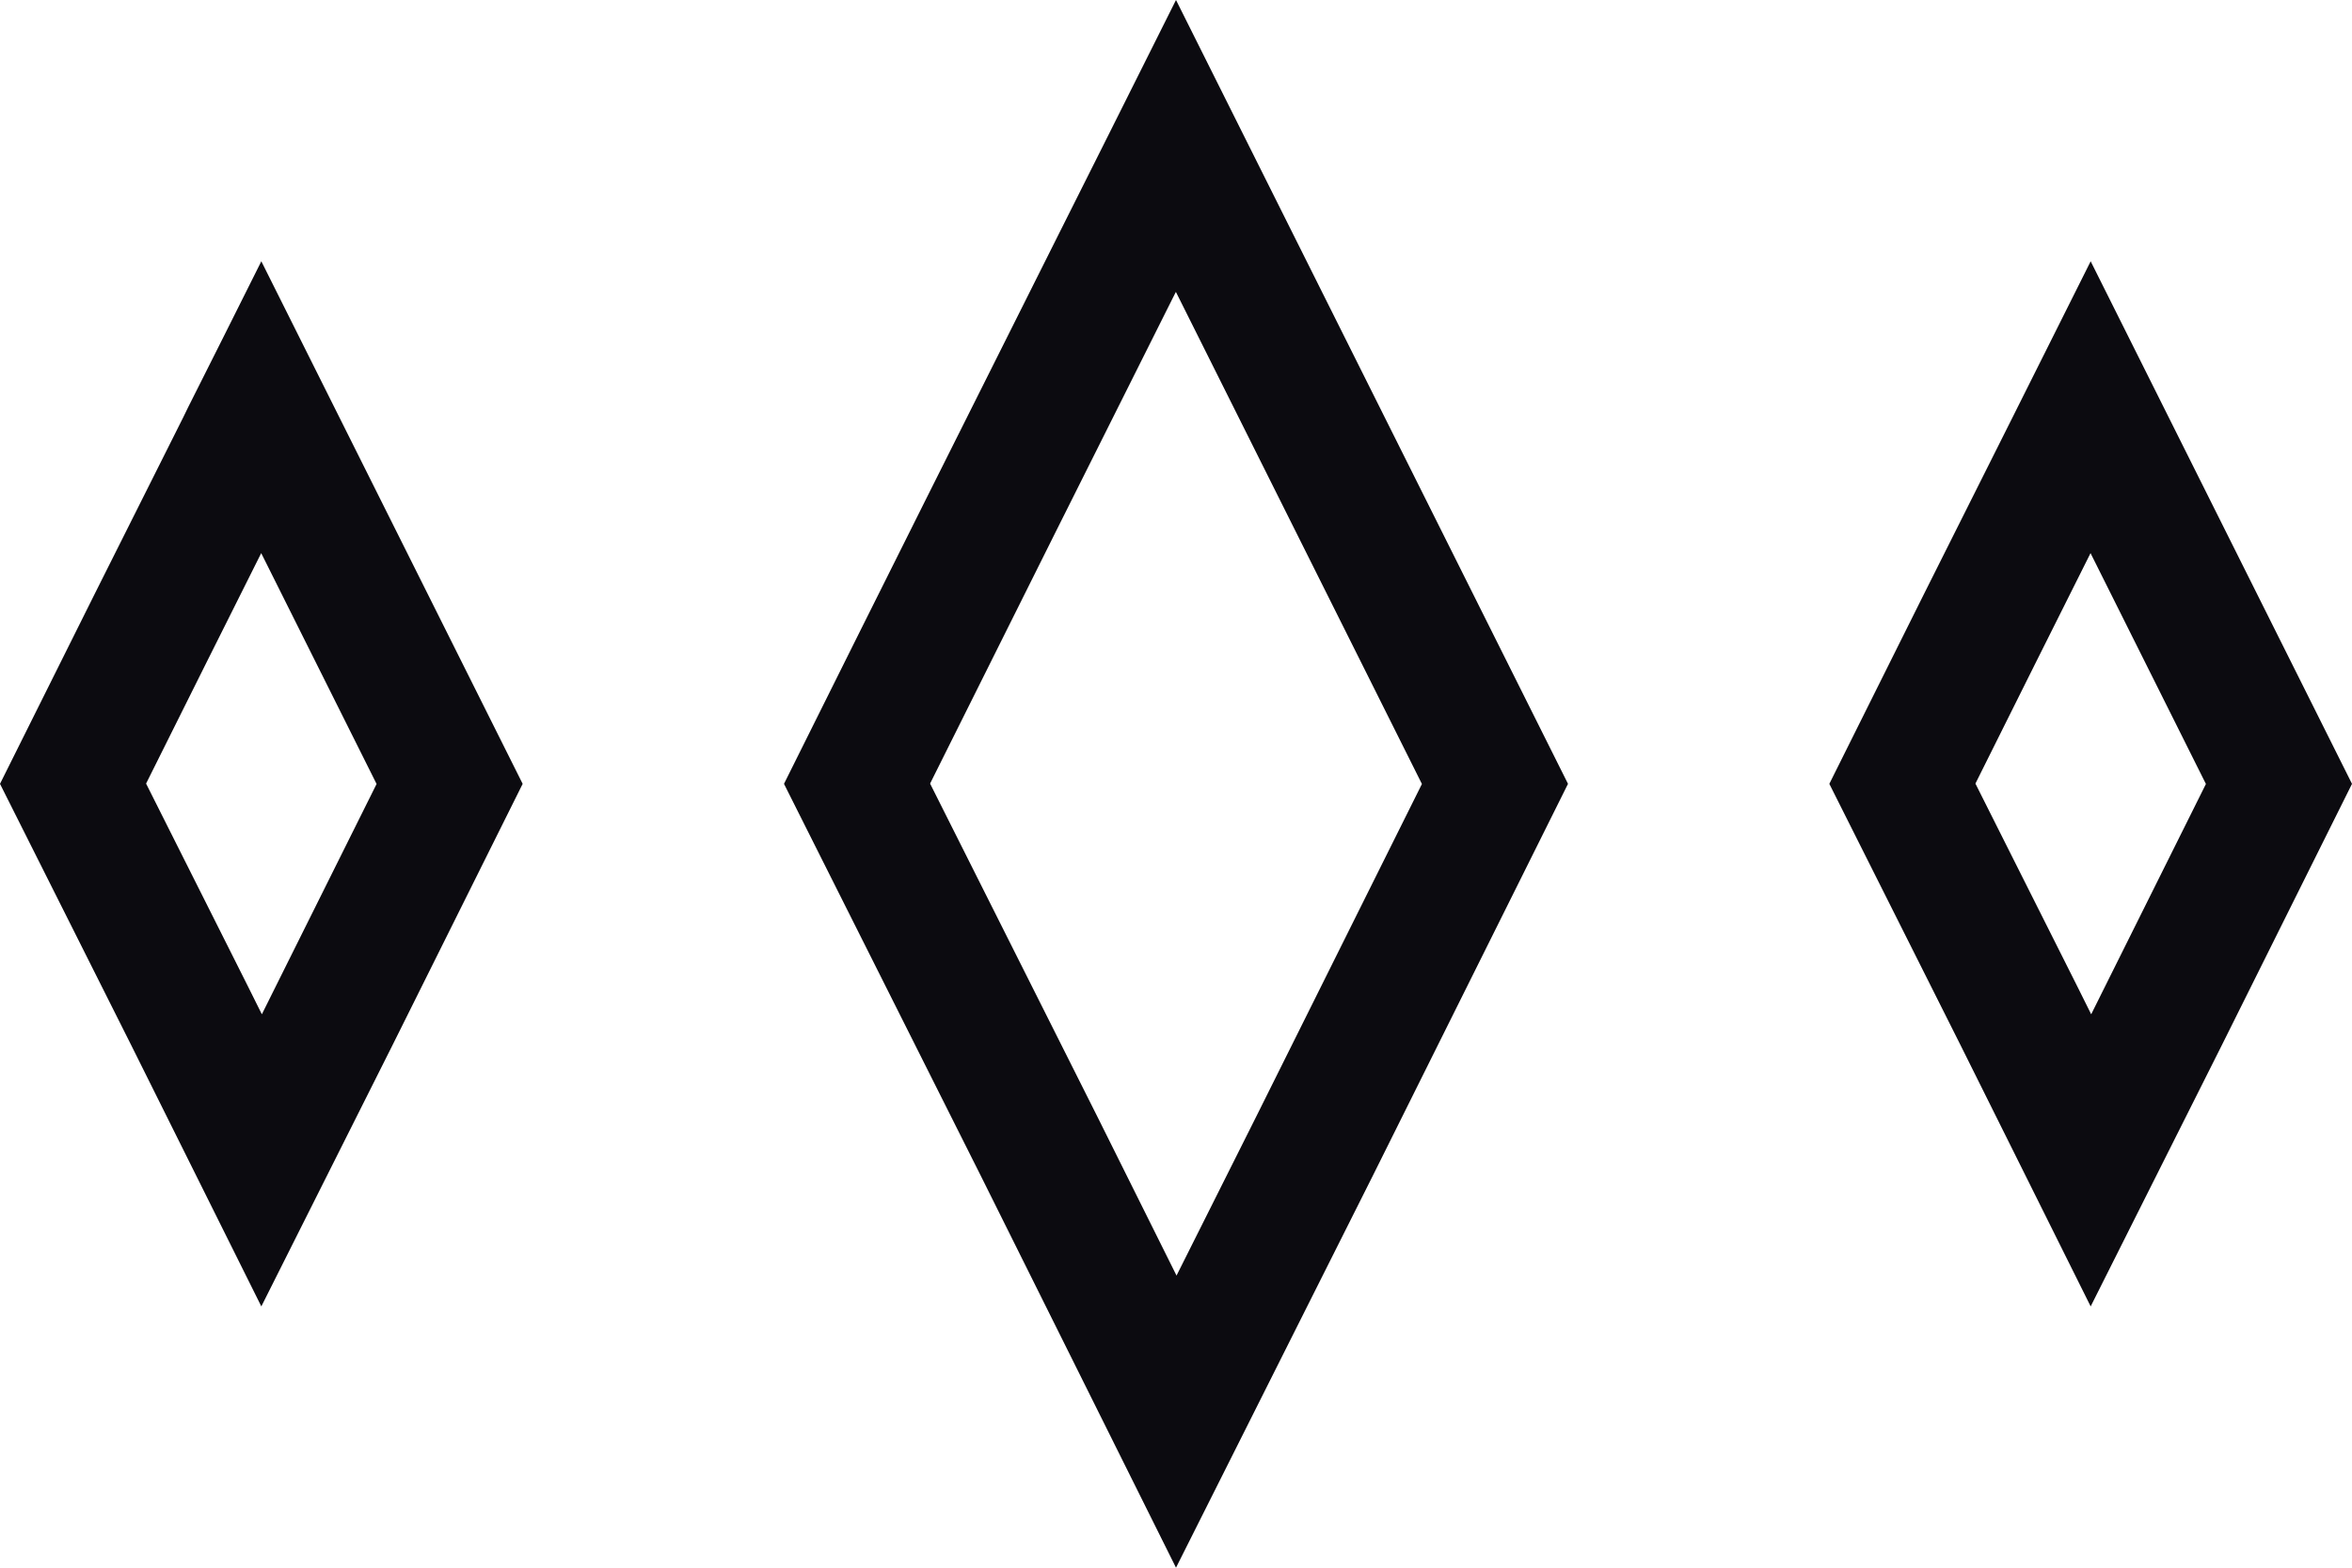
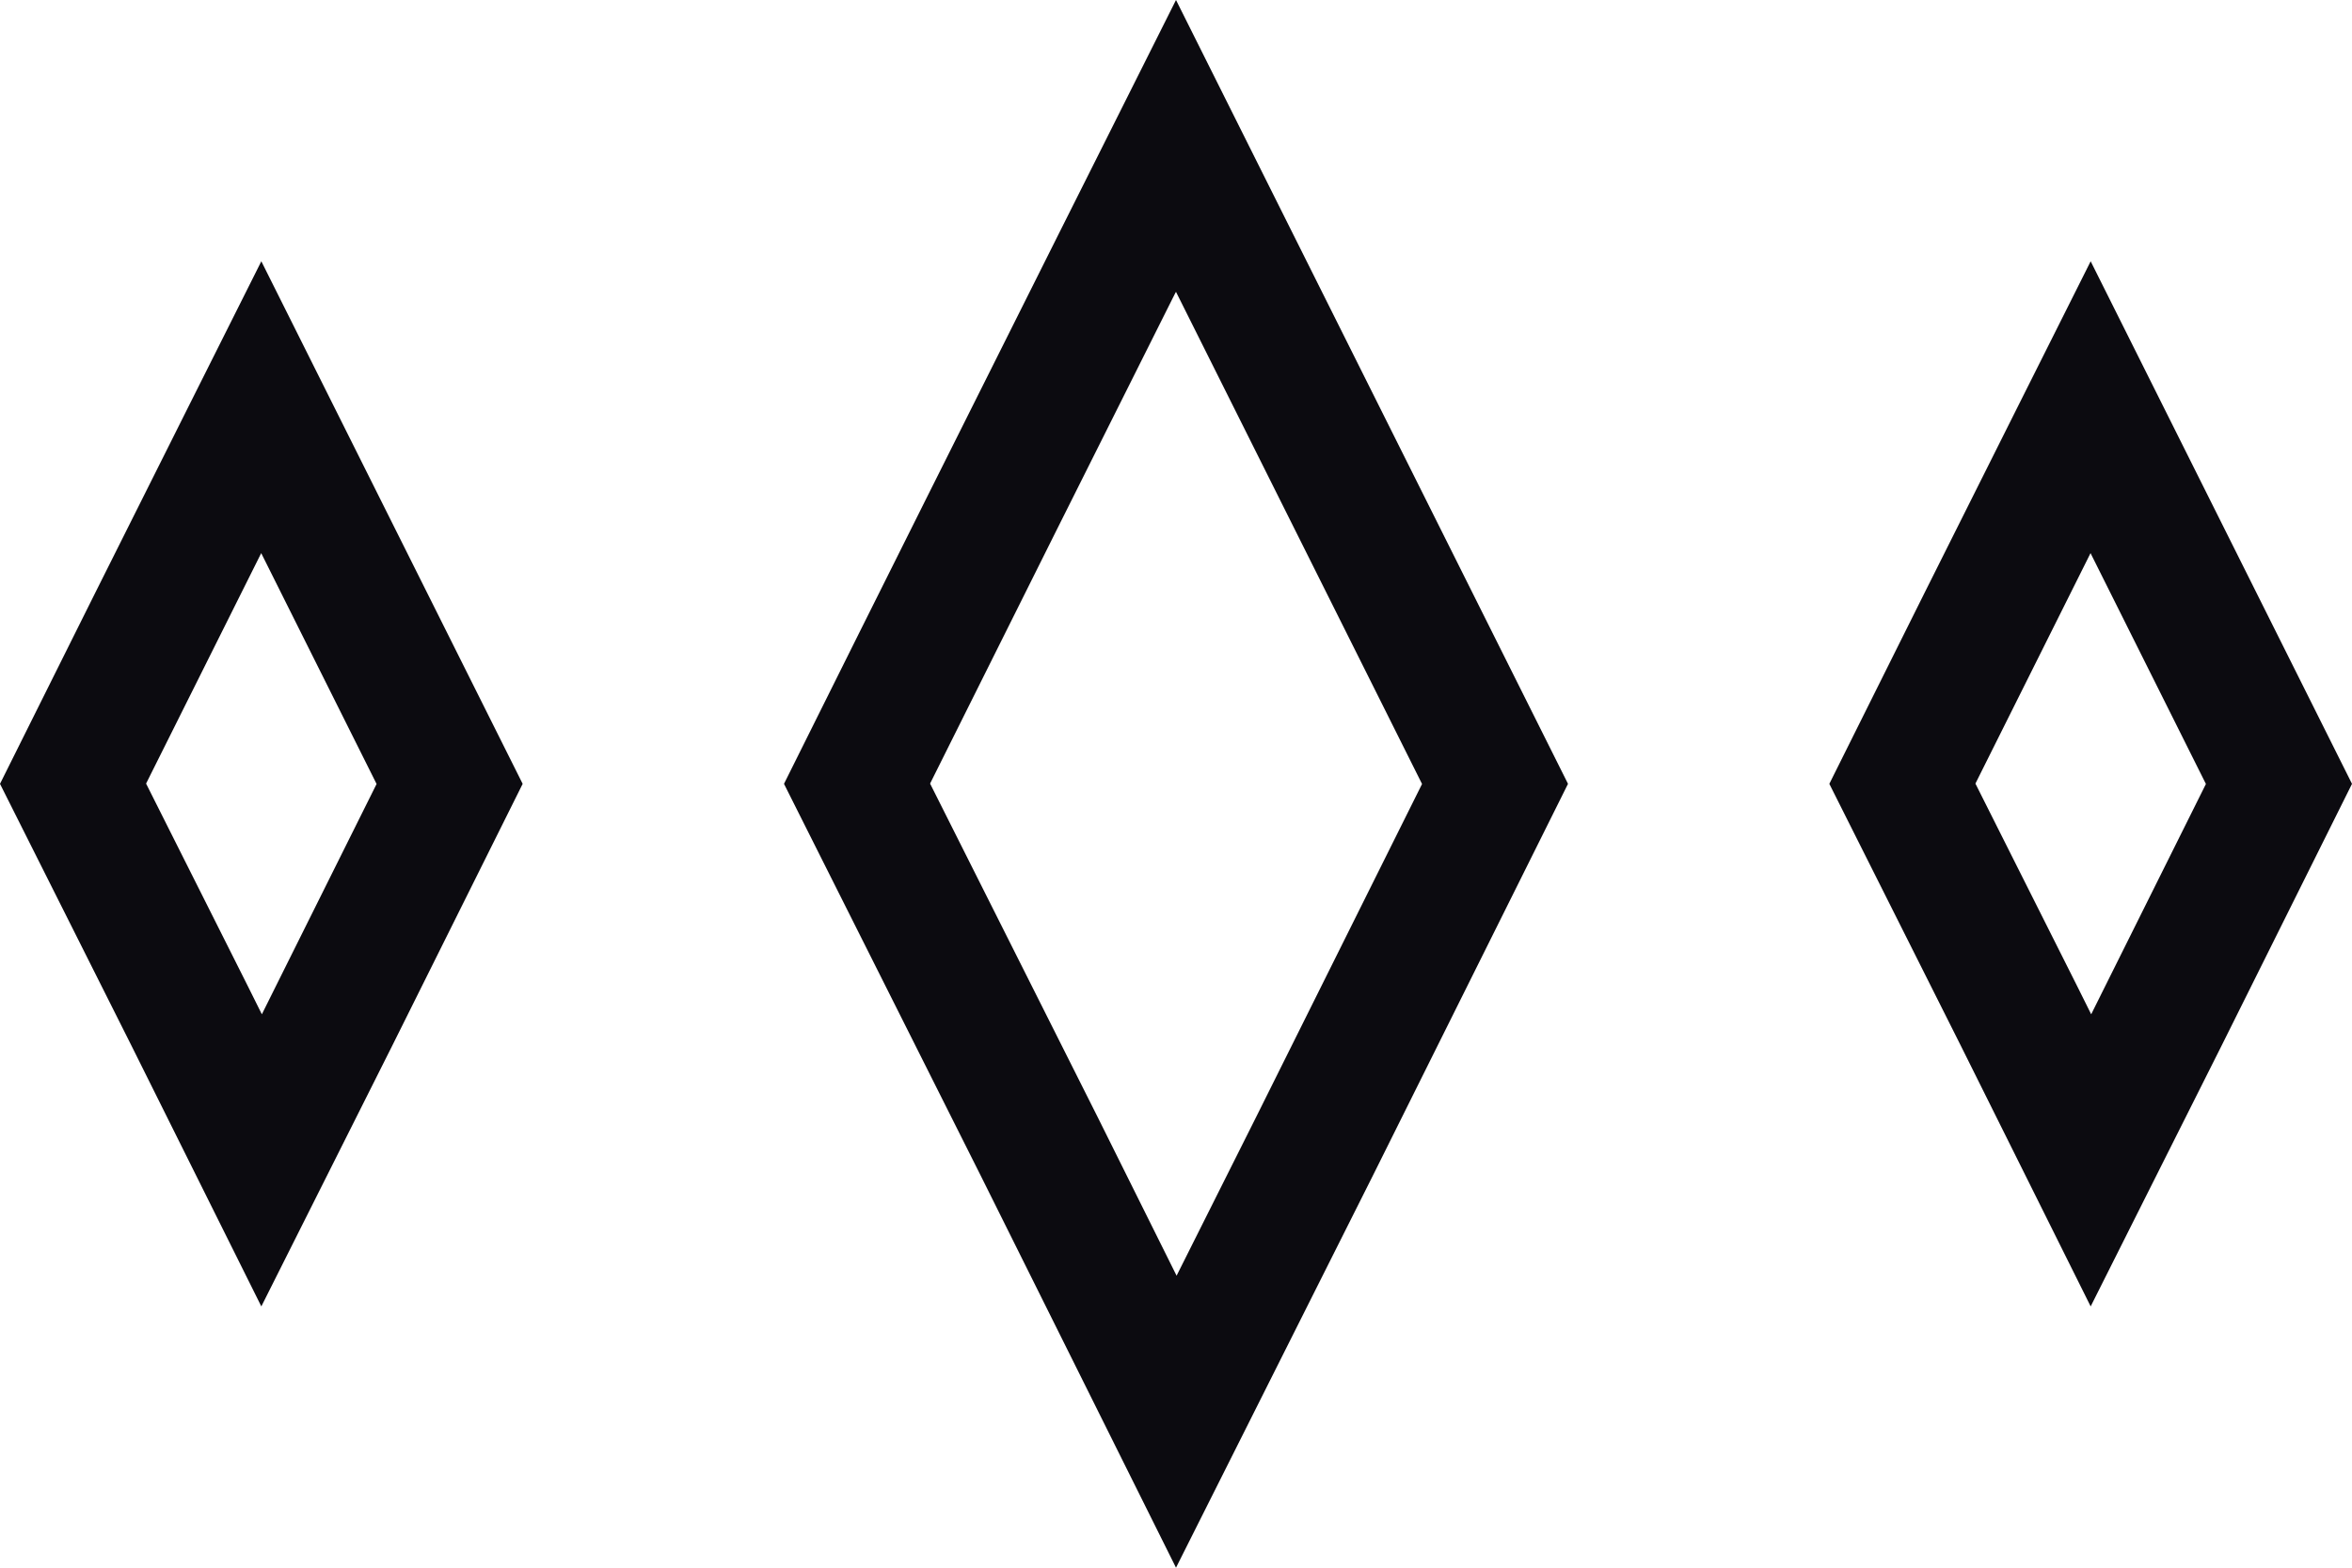
- <svg xmlns="http://www.w3.org/2000/svg" width="18" height="12" viewBox="0 0 18 12" fill="none">
-   <path fill-rule="evenodd" clip-rule="evenodd" d="M7.506 9L6 6C6.8 4.391 7.417 3.16 8.101 1.795C8.212 1.573 8.325 1.348 8.441 1.117C8.619 0.761 8.804 0.391 9 -3.57746e-08L12 6L10.506 9L9 12L7.506 9ZM9.004 9.764L8.4 8.551L7.118 5.998C7.812 4.604 8.375 3.48 8.994 2.244C8.996 2.241 8.998 2.238 8.999 2.234L10.882 6.001L9.612 8.551L9.004 9.764Z" fill="#0C0B10" />
-   <path fill-rule="evenodd" clip-rule="evenodd" d="M1.004 8L4.76995e-08 6C0.533 4.928 0.944 4.107 1.401 3.197C1.414 3.17 1.427 3.144 1.44 3.117C1.617 2.766 1.8 2.4 2 2L4 6L3.004 8L2 10L1.004 8ZM2.004 7.764L1.898 7.551L1.118 5.998C1.437 5.357 1.716 4.799 1.999 4.234L2.882 6.001L2.11 7.551L2.004 7.764Z" fill="#0C0B10" />
-   <path fill-rule="evenodd" clip-rule="evenodd" d="M15.004 8L14 6C14.533 4.928 14.944 4.107 15.401 3.197C15.414 3.17 15.427 3.144 15.441 3.117C15.617 2.766 15.8 2.4 16 2L18 6L17.004 8L16 10L15.004 8ZM16.004 7.764L15.898 7.551L15.118 5.998C15.437 5.357 15.716 4.799 15.999 4.234L16.882 6.001L16.11 7.551L16.004 7.764Z" fill="#0C0B10" />
+ <svg xmlns="http://www.w3.org/2000/svg" width="18" height="12" fill="none">
+   <path fill-rule="evenodd" clip-rule="evenodd" d="M7.506 9L6 6c.8-1.609 1.417-2.84 2.1-4.205l.34-.678L9 0l3 6-1.494 3L9 12 7.506 9zm1.498.764L8.4 8.55 7.118 5.998c.694-1.394 1.257-2.518 1.876-3.754L9 2.234l1.883 3.767-1.27 2.55-.608 1.213zM1.004 8L0 6c.533-1.072.944-1.893 1.4-2.803l.04-.08L2 2l2 4-.996 2L2 10l-.996-2zm1-.236l-.106-.213-.78-1.553.881-1.764.883 1.767-.772 1.55-.106.213zm13 .236L14 6c.533-1.072.944-1.893 1.4-2.803l.04-.08L16 2l2 4-.996 2L16 10l-.996-2zm1-.236l-.106-.213-.78-1.553.881-1.764.883 1.767-.772 1.55-.106.213z" fill="#0C0B10" />
</svg>
